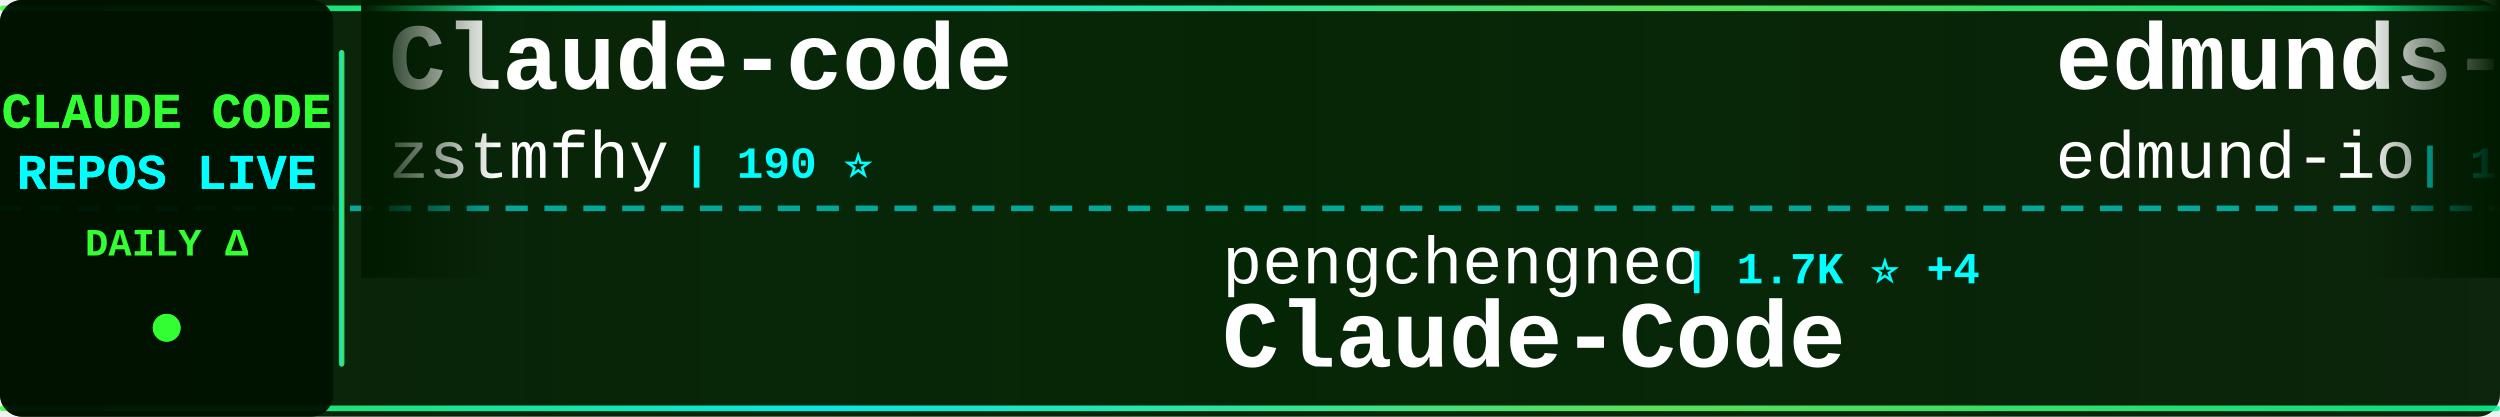
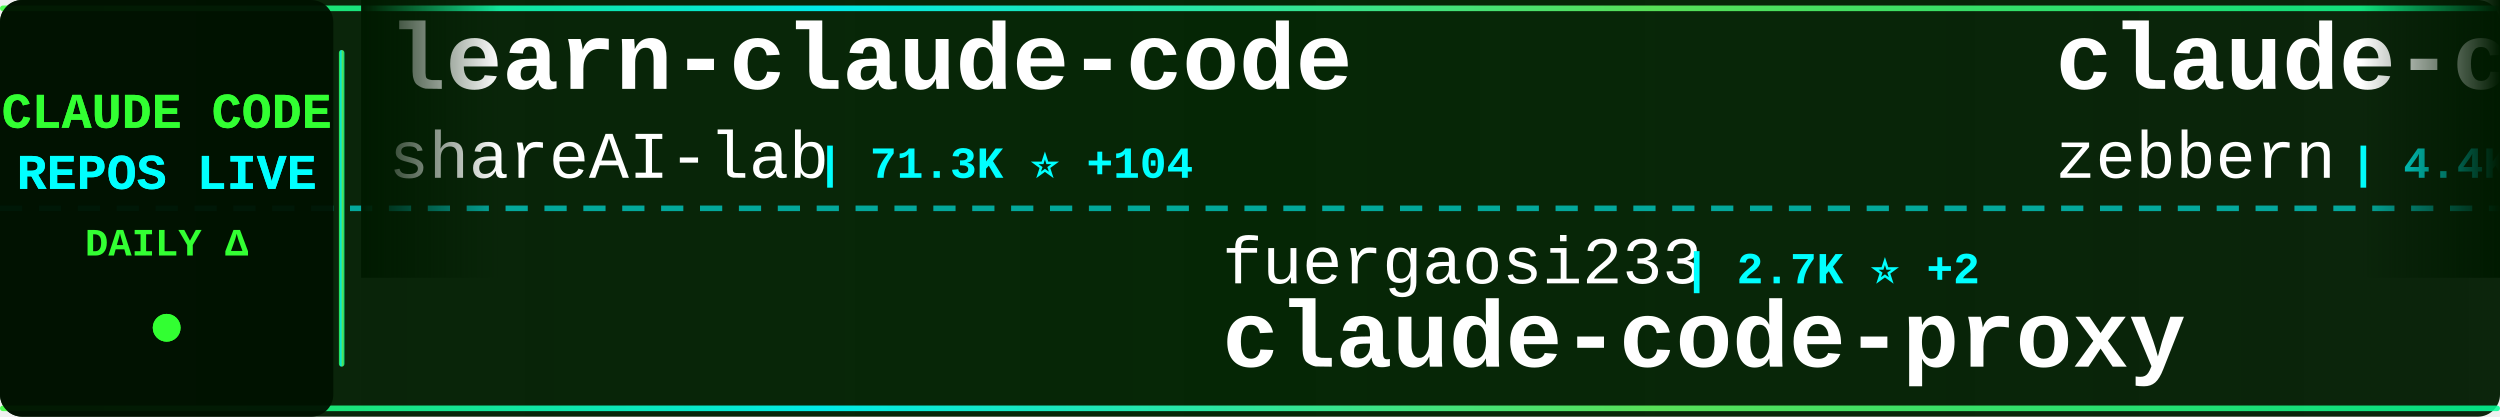
<svg xmlns="http://www.w3.org/2000/svg" width="900" height="150">
  <defs>
    <linearGradient id="tickerBg" x1="0%" y1="0%" x2="100%" y2="0%">
      <stop offset="0%" style="stop-color:#001a00;stop-opacity:0.95" />
      <stop offset="50%" style="stop-color:#002200;stop-opacity:0.98" />
      <stop offset="100%" style="stop-color:#001a00;stop-opacity:0.95" />
    </linearGradient>
    <linearGradient id="borderGrad" x1="0%" y1="0%" x2="100%" y2="0%">
      <stop offset="0%" style="stop-color:#33ff33;stop-opacity:0.85">
        <animate attributeName="stop-opacity" values="0.85;1;0.85" dur="2s" repeatCount="indefinite" />
      </stop>
      <stop offset="33%" style="stop-color:#00ffff;stop-opacity:0.9">
        <animate attributeName="stop-opacity" values="0.9;1;0.9" dur="2.2s" repeatCount="indefinite" />
      </stop>
      <stop offset="66%" style="stop-color:#66ff66;stop-opacity:0.85">
        <animate attributeName="stop-opacity" values="0.85;1;0.85" dur="1.8s" repeatCount="indefinite" />
      </stop>
      <stop offset="100%" style="stop-color:#00ff99;stop-opacity:0.85">
        <animate attributeName="stop-opacity" values="0.85;1;0.85" dur="2s" repeatCount="indefinite" />
      </stop>
    </linearGradient>
    <filter id="textGlow">
      <feGaussianBlur stdDeviation="0.1" result="coloredBlur" />
      <feMerge>
        <feMergeNode in="coloredBlur" />
        <feMergeNode in="SourceGraphic" />
      </feMerge>
    </filter>
    <filter id="metricGlow">
      <feGaussianBlur stdDeviation="0.2" result="coloredBlur" />
      <feMerge>
        <feMergeNode in="coloredBlur" />
        <feMergeNode in="SourceGraphic" />
      </feMerge>
    </filter>
    <linearGradient id="leftFade" x1="0%" y1="0%" x2="100%" y2="0%">
      <stop offset="0%" style="stop-color:#001a00;stop-opacity:1" />
      <stop offset="100%" style="stop-color:#001a00;stop-opacity:0" />
    </linearGradient>
    <linearGradient id="rightFade" x1="0%" y1="0%" x2="100%" y2="0%">
      <stop offset="0%" style="stop-color:#001a00;stop-opacity:0" />
      <stop offset="100%" style="stop-color:#001a00;stop-opacity:1" />
    </linearGradient>
  </defs>
  <rect width="900" height="150" fill="url(#tickerBg)" rx="8" />
  <rect x="0" y="2" width="900" height="2" fill="url(#borderGrad)" rx="1" />
  <rect x="0" y="146" width="900" height="2" fill="url(#borderGrad)" rx="1" />
  <line x1="0" y1="75" x2="900" y2="75" stroke="#00ffff" stroke-width="2" stroke-dasharray="8 6" opacity="0.6" />
  <rect x="0" y="0" width="120" height="150" fill="#001100" opacity="0.95" rx="8" />
  <text x="60" y="46" font-family="'Courier New', monospace" font-size="18" font-weight="bold" fill="#33ff33" text-anchor="middle" filter="url(#textGlow)">
    CLAUDE CODE
  </text>
  <text x="60" y="68" font-family="'Courier New', monospace" font-size="18" font-weight="bold" fill="#00ffff" text-anchor="middle" filter="url(#textGlow)">
    REPOS LIVE
  </text>
  <text x="60" y="92" font-family="'Courier New', monospace" font-size="14" font-weight="bold" fill="#33ff33" text-anchor="middle">
    DAILY Δ
  </text>
  <circle cx="60" cy="118" r="5" fill="#33ff33" filter="url(#metricGlow)">
    <animate attributeName="r" values="4;6;4" dur="1.5s" repeatCount="indefinite" />
    <animate attributeName="opacity" values="0.6;1;0.6" dur="1.5s" repeatCount="indefinite" />
  </circle>
  <rect x="122" y="18" width="2" height="114" fill="url(#borderGrad)" rx="1" />
  <clipPath id="tickerClip">
    <rect x="130" y="0" width="770" height="150" />
  </clipPath>
  <g clip-path="url(#tickerClip)">
    <g id="tickerItems">
      <animateTransform attributeName="transform" attributeType="XML" type="translate" from="0 0" to="-3000 0" dur="54s" repeatCount="indefinite" />
      <g transform="translate(0, 0)">
-         <text x="140" y="32" font-family="'Courier New', monospace" font-size="34" font-weight="bold" fill="#ffffff">Claude-code</text>
-         <text x="140" y="64" font-family="'Courier New', monospace" font-size="24" font-weight="normal" fill="#ffffff" opacity="1.0">zstmfhy</text>
-         <text x="246" y="64" font-family="'Courier New', monospace" font-size="16" font-weight="bold" fill="#00ffff"> | 190 ⭐</text>
+         <text x="140" y="32" font-family="'Courier New', monospace" font-size="34" font-weight="bold" fill="#ffffff">learn-claude-code</text>
+         <text x="140" y="64" font-family="'Courier New', monospace" font-size="24" font-weight="normal" fill="#ffffff" opacity="1.0">shareAI-lab</text>
+         <text x="294" y="64" font-family="'Courier New', monospace" font-size="16" font-weight="bold" fill="#00ffff"> | 71.3K ⭐ +104</text>
      </g>
      <g transform="translate(300, 0)">
-         <text x="140" y="102" font-family="'Courier New', monospace" font-size="24" font-weight="normal" fill="#ffffff" opacity="1.0">pengchengneo</text>
-         <text x="306" y="102" font-family="'Courier New', monospace" font-size="16" font-weight="bold" fill="#00ffff"> | 1.7K ⭐ +4</text>
-         <text x="140" y="132" font-family="'Courier New', monospace" font-size="34" font-weight="bold" fill="#ffffff">Claude-Code</text>
+         <text x="140" y="102" font-family="'Courier New', monospace" font-size="24" font-weight="normal" fill="#ffffff" opacity="1.0">fuergaosi233</text>
+         <text x="306" y="102" font-family="'Courier New', monospace" font-size="16" font-weight="bold" fill="#00ffff"> | 2.7K ⭐ +2</text>
+         <text x="140" y="132" font-family="'Courier New', monospace" font-size="34" font-weight="bold" fill="#ffffff">claude-code-proxy</text>
      </g>
      <g transform="translate(600, 0)">
-         <text x="140" y="32" font-family="'Courier New', monospace" font-size="34" font-weight="bold" fill="#ffffff">edmunds-claude-code</text>
-         <text x="140" y="64" font-family="'Courier New', monospace" font-size="24" font-weight="normal" fill="#ffffff" opacity="1.0">edmund-io</text>
-         <text x="270" y="64" font-family="'Courier New', monospace" font-size="16" font-weight="bold" fill="#00ffff"> | 1.5K ⭐ +1</text>
+         <text x="140" y="32" font-family="'Courier New', monospace" font-size="34" font-weight="bold" fill="#ffffff">claude-code-guide</text>
+         <text x="140" y="64" font-family="'Courier New', monospace" font-size="24" font-weight="normal" fill="#ffffff" opacity="1.0">zebbern</text>
+         <text x="246" y="64" font-family="'Courier New', monospace" font-size="16" font-weight="bold" fill="#00ffff"> | 4.4K ⭐ +3</text>
      </g>
      <g transform="translate(900, 0)">
-         <text x="140" y="102" font-family="'Courier New', monospace" font-size="24" font-weight="normal" fill="#ffffff" opacity="1.0">darcyegb</text>
-         <text x="258" y="102" font-family="'Courier New', monospace" font-size="16" font-weight="bold" fill="#00ffff"> | 748 ⭐</text>
-         <text x="140" y="132" font-family="'Courier New', monospace" font-size="34" font-weight="bold" fill="#ffffff">ClaudeCodeAgents</text>
+         <text x="140" y="102" font-family="'Courier New', monospace" font-size="24" font-weight="normal" fill="#ffffff" opacity="1.0">anthropics</text>
+         <text x="282" y="102" font-family="'Courier New', monospace" font-size="16" font-weight="bold" fill="#00ffff"> | 8.4K ⭐ +9</text>
+         <text x="140" y="132" font-family="'Courier New', monospace" font-size="34" font-weight="bold" fill="#ffffff">claude-code-action</text>
      </g>
      <g transform="translate(1200, 0)">
-         <text x="140" y="32" font-family="'Courier New', monospace" font-size="34" font-weight="bold" fill="#ffffff">claude-code-prompts</text>
-         <text x="140" y="64" font-family="'Courier New', monospace" font-size="24" font-weight="normal" fill="#ffffff" opacity="1.0">repowise-dev</text>
-         <text x="306" y="64" font-family="'Courier New', monospace" font-size="16" font-weight="bold" fill="#00ffff"> | 1.2K ⭐ +1</text>
+         <text x="140" y="32" font-family="'Courier New', monospace" font-size="34" font-weight="bold" fill="#ffffff">claude-code-source-code-...</text>
+         <text x="140" y="64" font-family="'Courier New', monospace" font-size="24" font-weight="normal" fill="#ffffff" opacity="1.0">ghuntley</text>
+         <text x="258" y="64" font-family="'Courier New', monospace" font-size="16" font-weight="bold" fill="#00ffff"> | 987 ⭐</text>
      </g>
      <g transform="translate(1500, 0)">
-         <text x="140" y="102" font-family="'Courier New', monospace" font-size="24" font-weight="normal" fill="#ffffff" opacity="1.0">affaan-m</text>
-         <text x="258" y="102" font-family="'Courier New', monospace" font-size="16" font-weight="bold" fill="#00ffff"> | 230.7K ⭐ +366</text>
-         <text x="140" y="132" font-family="'Courier New', monospace" font-size="34" font-weight="bold" fill="#ffffff">ECC</text>
+         <text x="140" y="102" font-family="'Courier New', monospace" font-size="24" font-weight="normal" fill="#ffffff" opacity="1.0">andrew-kramer-inno</text>
+         <text x="378" y="102" font-family="'Courier New', monospace" font-size="16" font-weight="bold" fill="#00ffff"> | 595 ⭐</text>
+         <text x="140" y="132" font-family="'Courier New', monospace" font-size="34" font-weight="bold" fill="#ffffff">claude-code-source-build</text>
      </g>
      <g transform="translate(1800, 0)">
-         <text x="140" y="32" font-family="'Courier New', monospace" font-size="34" font-weight="bold" fill="#ffffff">arcads-claude-code</text>
-         <text x="140" y="64" font-family="'Courier New', monospace" font-size="24" font-weight="normal" fill="#ffffff" opacity="1.0">krusemediallc</text>
-         <text x="318" y="64" font-family="'Courier New', monospace" font-size="16" font-weight="bold" fill="#00ffff"> | 1.0K ⭐ +3</text>
+         <text x="140" y="32" font-family="'Courier New', monospace" font-size="34" font-weight="bold" fill="#ffffff">claude-howto</text>
+         <text x="140" y="64" font-family="'Courier New', monospace" font-size="24" font-weight="normal" fill="#ffffff" opacity="1.0">luongnv89</text>
+         <text x="270" y="64" font-family="'Courier New', monospace" font-size="16" font-weight="bold" fill="#00ffff"> | 39.9K ⭐ +17</text>
      </g>
      <g transform="translate(2100, 0)">
-         <text x="140" y="102" font-family="'Courier New', monospace" font-size="24" font-weight="normal" fill="#ffffff" opacity="1.0">Donchitos</text>
-         <text x="270" y="102" font-family="'Courier New', monospace" font-size="16" font-weight="bold" fill="#00ffff"> | 23.1K ⭐ +36</text>
-         <text x="140" y="132" font-family="'Courier New', monospace" font-size="34" font-weight="bold" fill="#ffffff">Claude-Code-Game-Studios</text>
+         <text x="140" y="102" font-family="'Courier New', monospace" font-size="24" font-weight="normal" fill="#ffffff" opacity="1.0">ChrisWiles</text>
+         <text x="282" y="102" font-family="'Courier New', monospace" font-size="16" font-weight="bold" fill="#00ffff"> | 6.0K ⭐</text>
+         <text x="140" y="132" font-family="'Courier New', monospace" font-size="34" font-weight="bold" fill="#ffffff">claude-code-showcase</text>
      </g>
      <g transform="translate(2400, 0)">
-         <text x="140" y="32" font-family="'Courier New', monospace" font-size="34" font-weight="bold" fill="#ffffff">Dive-into-Claude-Code</text>
-         <text x="140" y="64" font-family="'Courier New', monospace" font-size="24" font-weight="normal" fill="#ffffff" opacity="1.0">VILA-Lab</text>
-         <text x="258" y="64" font-family="'Courier New', monospace" font-size="16" font-weight="bold" fill="#00ffff"> | 1.9K ⭐ +21</text>
+         <text x="140" y="32" font-family="'Courier New', monospace" font-size="34" font-weight="bold" fill="#ffffff">claude-code-rust</text>
+         <text x="140" y="64" font-family="'Courier New', monospace" font-size="24" font-weight="normal" fill="#ffffff" opacity="1.0">lorryjovens-hub</text>
+         <text x="342" y="64" font-family="'Courier New', monospace" font-size="16" font-weight="bold" fill="#00ffff"> | 1.7K ⭐</text>
      </g>
      <g transform="translate(2700, 0)">
-         <text x="140" y="102" font-family="'Courier New', monospace" font-size="24" font-weight="normal" fill="#ffffff" opacity="1.0">1rgs</text>
-         <text x="210" y="102" font-family="'Courier New', monospace" font-size="16" font-weight="bold" fill="#00ffff"> | 3.7K ⭐ +1</text>
+         <text x="140" y="102" font-family="'Courier New', monospace" font-size="24" font-weight="normal" fill="#ffffff" opacity="1.0">lintsinghua</text>
+         <text x="294" y="102" font-family="'Courier New', monospace" font-size="16" font-weight="bold" fill="#00ffff"> | 4.0K ⭐ +5</text>
+         <text x="140" y="132" font-family="'Courier New', monospace" font-size="34" font-weight="bold" fill="#ffffff">claude-code-book</text>
+       </g>
+       <g transform="translate(3000, 0)">
+         <text x="140" y="32" font-family="'Courier New', monospace" font-size="34" font-weight="bold" fill="#ffffff">learn-claude-code</text>
+         <text x="140" y="64" font-family="'Courier New', monospace" font-size="24" font-weight="normal" fill="#ffffff" opacity="1.0">shareAI-lab</text>
+         <text x="294" y="64" font-family="'Courier New', monospace" font-size="16" font-weight="bold" fill="#00ffff"> | 71.3K ⭐ +104</text>
+       </g>
+       <g transform="translate(3300, 0)">
+         <text x="140" y="102" font-family="'Courier New', monospace" font-size="24" font-weight="normal" fill="#ffffff" opacity="1.0">fuergaosi233</text>
+         <text x="306" y="102" font-family="'Courier New', monospace" font-size="16" font-weight="bold" fill="#00ffff"> | 2.7K ⭐ +2</text>
        <text x="140" y="132" font-family="'Courier New', monospace" font-size="34" font-weight="bold" fill="#ffffff">claude-code-proxy</text>
      </g>
-       <g transform="translate(3000, 0)">
-         <text x="140" y="32" font-family="'Courier New', monospace" font-size="34" font-weight="bold" fill="#ffffff">Claude-code</text>
-         <text x="140" y="64" font-family="'Courier New', monospace" font-size="24" font-weight="normal" fill="#ffffff" opacity="1.0">zstmfhy</text>
-         <text x="246" y="64" font-family="'Courier New', monospace" font-size="16" font-weight="bold" fill="#00ffff"> | 190 ⭐</text>
-       </g>
-       <g transform="translate(3300, 0)">
-         <text x="140" y="102" font-family="'Courier New', monospace" font-size="24" font-weight="normal" fill="#ffffff" opacity="1.0">pengchengneo</text>
-         <text x="306" y="102" font-family="'Courier New', monospace" font-size="16" font-weight="bold" fill="#00ffff"> | 1.7K ⭐ +4</text>
-         <text x="140" y="132" font-family="'Courier New', monospace" font-size="34" font-weight="bold" fill="#ffffff">Claude-Code</text>
-       </g>
      <g transform="translate(3600, 0)">
-         <text x="140" y="32" font-family="'Courier New', monospace" font-size="34" font-weight="bold" fill="#ffffff">edmunds-claude-code</text>
-         <text x="140" y="64" font-family="'Courier New', monospace" font-size="24" font-weight="normal" fill="#ffffff" opacity="1.0">edmund-io</text>
-         <text x="270" y="64" font-family="'Courier New', monospace" font-size="16" font-weight="bold" fill="#00ffff"> | 1.5K ⭐ +1</text>
+         <text x="140" y="32" font-family="'Courier New', monospace" font-size="34" font-weight="bold" fill="#ffffff">claude-code-guide</text>
+         <text x="140" y="64" font-family="'Courier New', monospace" font-size="24" font-weight="normal" fill="#ffffff" opacity="1.0">zebbern</text>
+         <text x="246" y="64" font-family="'Courier New', monospace" font-size="16" font-weight="bold" fill="#00ffff"> | 4.4K ⭐ +3</text>
      </g>
      <g transform="translate(3900, 0)">
-         <text x="140" y="102" font-family="'Courier New', monospace" font-size="24" font-weight="normal" fill="#ffffff" opacity="1.0">darcyegb</text>
-         <text x="258" y="102" font-family="'Courier New', monospace" font-size="16" font-weight="bold" fill="#00ffff"> | 748 ⭐</text>
-         <text x="140" y="132" font-family="'Courier New', monospace" font-size="34" font-weight="bold" fill="#ffffff">ClaudeCodeAgents</text>
+         <text x="140" y="102" font-family="'Courier New', monospace" font-size="24" font-weight="normal" fill="#ffffff" opacity="1.0">anthropics</text>
+         <text x="282" y="102" font-family="'Courier New', monospace" font-size="16" font-weight="bold" fill="#00ffff"> | 8.4K ⭐ +9</text>
+         <text x="140" y="132" font-family="'Courier New', monospace" font-size="34" font-weight="bold" fill="#ffffff">claude-code-action</text>
      </g>
    </g>
  </g>
  <rect x="130" y="0" width="50" height="100" fill="url(#leftFade)" />
  <rect x="850" y="0" width="50" height="100" fill="url(#rightFade)" />
</svg>
